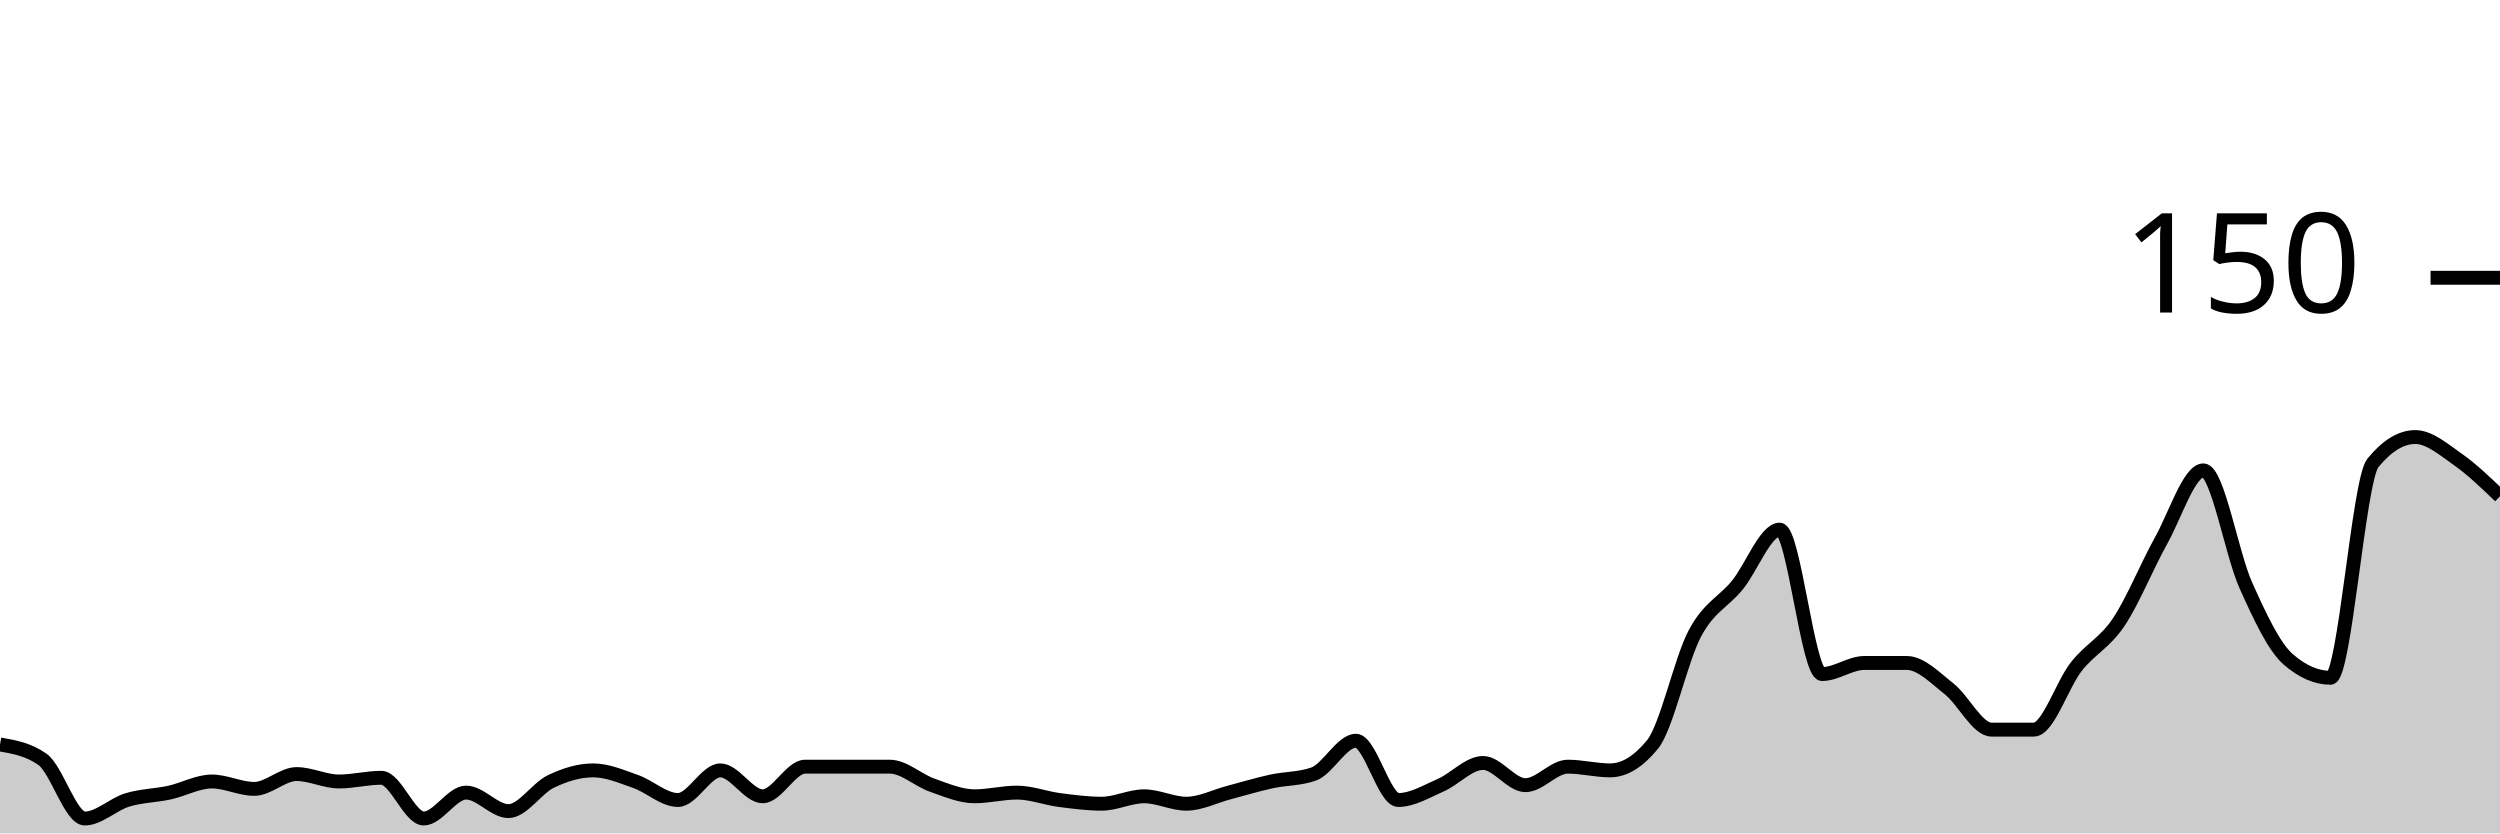
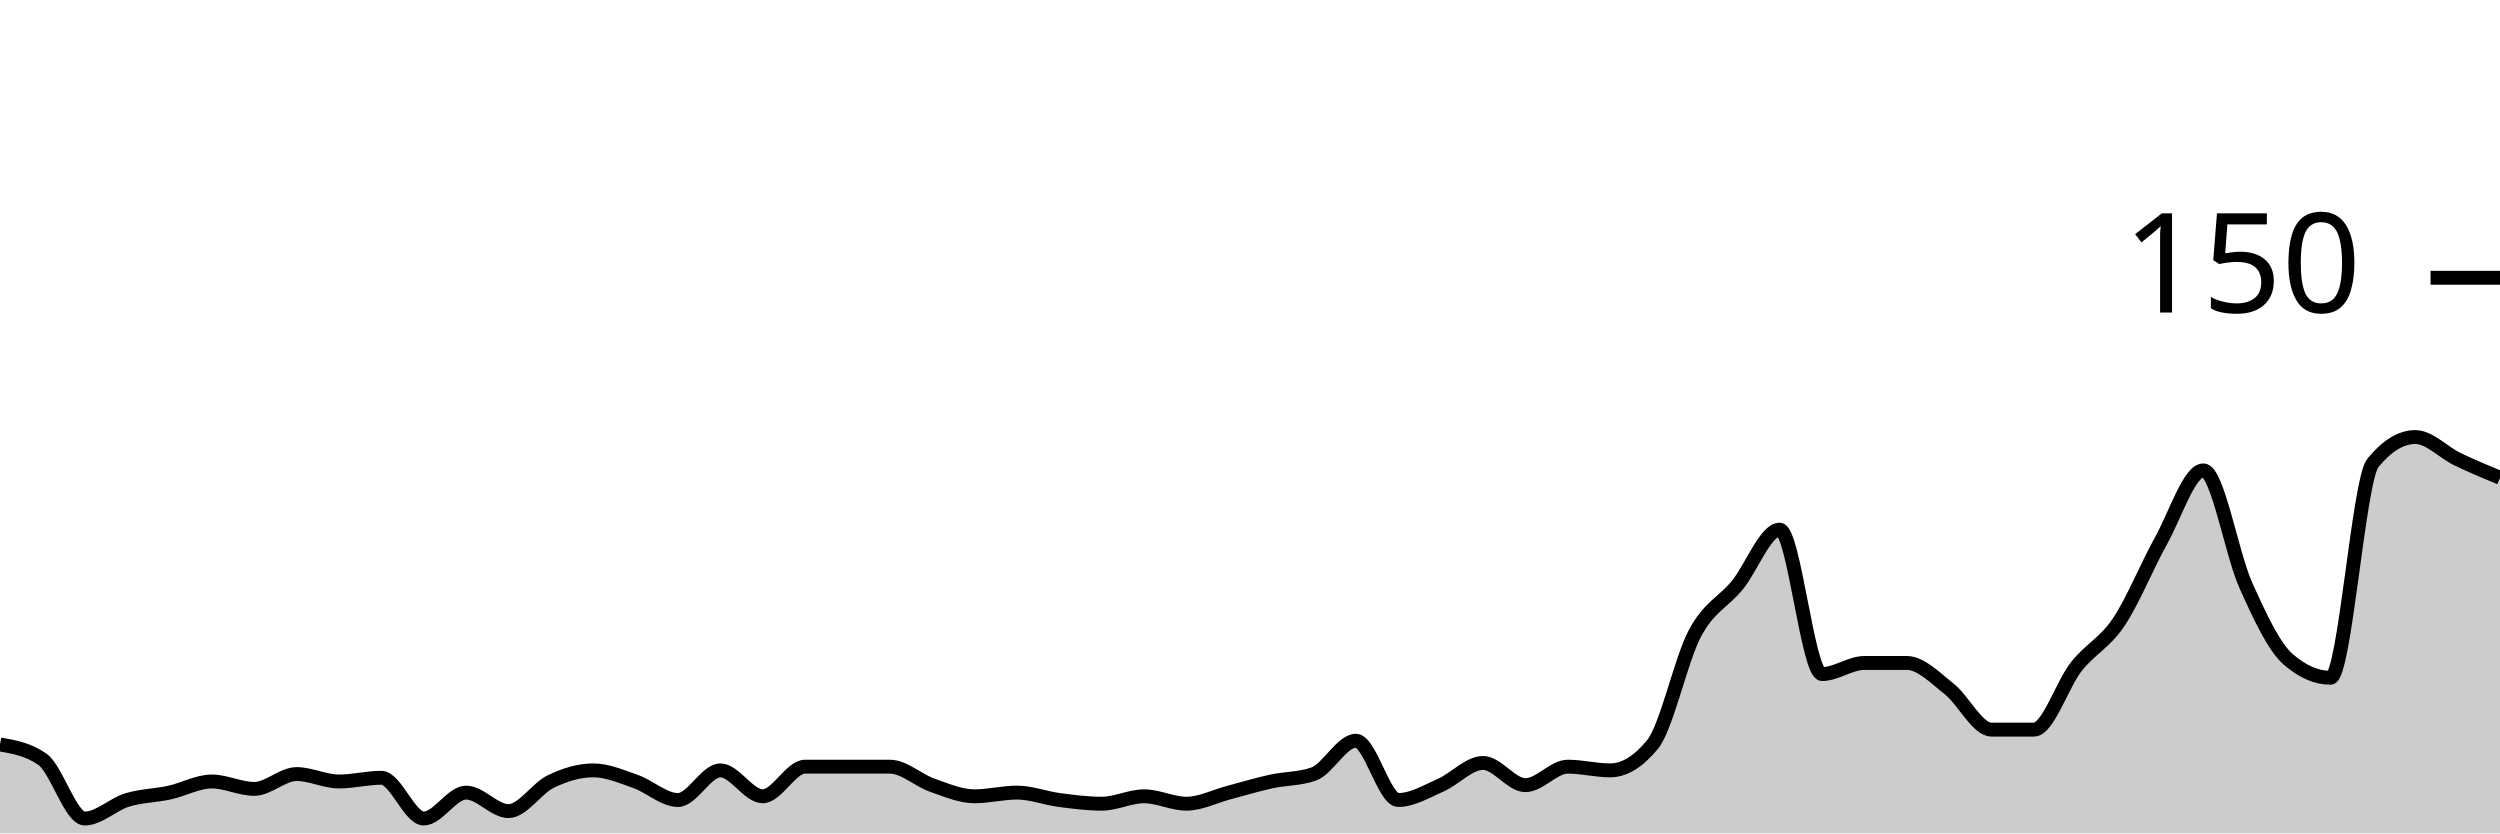
<svg xmlns="http://www.w3.org/2000/svg" viewBox="0 0 180 60">
  <g transform="translate(0,20)">
-     <path class="area" fill="rgba(0, 0, 0, 0.2)" d="M0,33.6C1.017,33.778,2.034,33.956,3.051,34.667C4.068,35.378,5.085,38.933,6.102,38.933C7.119,38.933,8.136,37.911,9.153,37.6C10.169,37.289,11.186,37.289,12.203,37.067C13.22,36.844,14.237,36.267,15.254,36.267C16.271,36.267,17.288,36.8,18.305,36.8C19.322,36.8,20.339,35.733,21.356,35.733C22.373,35.733,23.39,36.267,24.407,36.267C25.424,36.267,26.441,36,27.458,36C28.475,36,29.492,38.933,30.508,38.933C31.525,38.933,32.542,37.067,33.559,37.067C34.576,37.067,35.593,38.4,36.61,38.4C37.627,38.4,38.644,36.756,39.661,36.267C40.678,35.778,41.695,35.467,42.712,35.467C43.729,35.467,44.746,35.911,45.763,36.267C46.78,36.622,47.797,37.6,48.814,37.6C49.831,37.6,50.847,35.467,51.864,35.467C52.881,35.467,53.898,37.333,54.915,37.333C55.932,37.333,56.949,35.2,57.966,35.2C58.983,35.2,60,35.2,61.017,35.2C62.034,35.2,63.051,35.2,64.068,35.2C65.085,35.2,66.102,36.178,67.119,36.533C68.136,36.889,69.153,37.333,70.169,37.333C71.186,37.333,72.203,37.067,73.22,37.067C74.237,37.067,75.254,37.467,76.271,37.6C77.288,37.733,78.305,37.867,79.322,37.867C80.339,37.867,81.356,37.333,82.373,37.333C83.39,37.333,84.407,37.867,85.424,37.867C86.441,37.867,87.458,37.333,88.475,37.067C89.492,36.8,90.508,36.489,91.525,36.267C92.542,36.044,93.559,36.089,94.576,35.733C95.593,35.378,96.61,33.333,97.627,33.333C98.644,33.333,99.661,37.6,100.678,37.6C101.695,37.6,102.712,36.978,103.729,36.533C104.746,36.089,105.763,34.933,106.78,34.933C107.797,34.933,108.814,36.533,109.831,36.533C110.847,36.533,111.864,35.2,112.881,35.2C113.898,35.2,114.915,35.467,115.932,35.467C116.949,35.467,117.966,34.844,118.983,33.6C120,32.356,121.017,27.511,122.034,25.6C123.051,23.689,124.068,23.378,125.085,22.133C126.102,20.889,127.119,18.133,128.136,18.133C129.153,18.133,130.169,28.533,131.186,28.533C132.203,28.533,133.22,27.733,134.237,27.733C135.254,27.733,136.271,27.733,137.288,27.733C138.305,27.733,139.322,28.8,140.339,29.6C141.356,30.4,142.373,32.533,143.39,32.533C144.407,32.533,145.424,32.533,146.441,32.533C147.458,32.533,148.475,29.289,149.492,28C150.508,26.711,151.525,26.311,152.542,24.8C153.559,23.289,154.576,20.756,155.593,18.933C156.61,17.111,157.627,13.867,158.644,13.867C159.661,13.867,160.678,19.867,161.695,22.133C162.712,24.4,163.729,26.578,164.746,27.467C165.763,28.356,166.78,28.8,167.797,28.8C168.814,28.8,169.831,14.578,170.847,13.333C171.864,12.089,172.881,11.467,173.898,11.467C174.915,11.467,175.932,12.356,176.949,13.067C177.966,13.778,178.983,14.756,180,15.733L180,40C178.983,40,177.966,40,176.949,40C175.932,40,174.915,40,173.898,40C172.881,40,171.864,40,170.847,40C169.831,40,168.814,40,167.797,40C166.78,40,165.763,40,164.746,40C163.729,40,162.712,40,161.695,40C160.678,40,159.661,40,158.644,40C157.627,40,156.61,40,155.593,40C154.576,40,153.559,40,152.542,40C151.525,40,150.508,40,149.492,40C148.475,40,147.458,40,146.441,40C145.424,40,144.407,40,143.39,40C142.373,40,141.356,40,140.339,40C139.322,40,138.305,40,137.288,40C136.271,40,135.254,40,134.237,40C133.22,40,132.203,40,131.186,40C130.169,40,129.153,40,128.136,40C127.119,40,126.102,40,125.085,40C124.068,40,123.051,40,122.034,40C121.017,40,120,40,118.983,40C117.966,40,116.949,40,115.932,40C114.915,40,113.898,40,112.881,40C111.864,40,110.847,40,109.831,40C108.814,40,107.797,40,106.78,40C105.763,40,104.746,40,103.729,40C102.712,40,101.695,40,100.678,40C99.661,40,98.644,40,97.627,40C96.61,40,95.593,40,94.576,40C93.559,40,92.542,40,91.525,40C90.508,40,89.492,40,88.475,40C87.458,40,86.441,40,85.424,40C84.407,40,83.39,40,82.373,40C81.356,40,80.339,40,79.322,40C78.305,40,77.288,40,76.271,40C75.254,40,74.237,40,73.22,40C72.203,40,71.186,40,70.169,40C69.153,40,68.136,40,67.119,40C66.102,40,65.085,40,64.068,40C63.051,40,62.034,40,61.017,40C60,40,58.983,40,57.966,40C56.949,40,55.932,40,54.915,40C53.898,40,52.881,40,51.864,40C50.847,40,49.831,40,48.814,40C47.797,40,46.78,40,45.763,40C44.746,40,43.729,40,42.712,40C41.695,40,40.678,40,39.661,40C38.644,40,37.627,40,36.61,40C35.593,40,34.576,40,33.559,40C32.542,40,31.525,40,30.508,40C29.492,40,28.475,40,27.458,40C26.441,40,25.424,40,24.407,40C23.39,40,22.373,40,21.356,40C20.339,40,19.322,40,18.305,40C17.288,40,16.271,40,15.254,40C14.237,40,13.22,40,12.203,40C11.186,40,10.169,40,9.153,40C8.136,40,7.119,40,6.102,40C5.085,40,4.068,40,3.051,40C2.034,40,1.017,40,0,40Z" />
-     <path class="line" stroke="black" fill="none" d="M0,33.6C1.017,33.778,2.034,33.956,3.051,34.667C4.068,35.378,5.085,38.933,6.102,38.933C7.119,38.933,8.136,37.911,9.153,37.6C10.169,37.289,11.186,37.289,12.203,37.067C13.22,36.844,14.237,36.267,15.254,36.267C16.271,36.267,17.288,36.8,18.305,36.8C19.322,36.8,20.339,35.733,21.356,35.733C22.373,35.733,23.39,36.267,24.407,36.267C25.424,36.267,26.441,36,27.458,36C28.475,36,29.492,38.933,30.508,38.933C31.525,38.933,32.542,37.067,33.559,37.067C34.576,37.067,35.593,38.4,36.61,38.4C37.627,38.4,38.644,36.756,39.661,36.267C40.678,35.778,41.695,35.467,42.712,35.467C43.729,35.467,44.746,35.911,45.763,36.267C46.78,36.622,47.797,37.6,48.814,37.6C49.831,37.6,50.847,35.467,51.864,35.467C52.881,35.467,53.898,37.333,54.915,37.333C55.932,37.333,56.949,35.2,57.966,35.2C58.983,35.2,60,35.2,61.017,35.2C62.034,35.2,63.051,35.2,64.068,35.2C65.085,35.2,66.102,36.178,67.119,36.533C68.136,36.889,69.153,37.333,70.169,37.333C71.186,37.333,72.203,37.067,73.22,37.067C74.237,37.067,75.254,37.467,76.271,37.6C77.288,37.733,78.305,37.867,79.322,37.867C80.339,37.867,81.356,37.333,82.373,37.333C83.39,37.333,84.407,37.867,85.424,37.867C86.441,37.867,87.458,37.333,88.475,37.067C89.492,36.8,90.508,36.489,91.525,36.267C92.542,36.044,93.559,36.089,94.576,35.733C95.593,35.378,96.61,33.333,97.627,33.333C98.644,33.333,99.661,37.6,100.678,37.6C101.695,37.6,102.712,36.978,103.729,36.533C104.746,36.089,105.763,34.933,106.78,34.933C107.797,34.933,108.814,36.533,109.831,36.533C110.847,36.533,111.864,35.2,112.881,35.2C113.898,35.2,114.915,35.467,115.932,35.467C116.949,35.467,117.966,34.844,118.983,33.6C120,32.356,121.017,27.511,122.034,25.6C123.051,23.689,124.068,23.378,125.085,22.133C126.102,20.889,127.119,18.133,128.136,18.133C129.153,18.133,130.169,28.533,131.186,28.533C132.203,28.533,133.22,27.733,134.237,27.733C135.254,27.733,136.271,27.733,137.288,27.733C138.305,27.733,139.322,28.8,140.339,29.6C141.356,30.4,142.373,32.533,143.39,32.533C144.407,32.533,145.424,32.533,146.441,32.533C147.458,32.533,148.475,29.289,149.492,28C150.508,26.711,151.525,26.311,152.542,24.8C153.559,23.289,154.576,20.756,155.593,18.933C156.61,17.111,157.627,13.867,158.644,13.867C159.661,13.867,160.678,19.867,161.695,22.133C162.712,24.4,163.729,26.578,164.746,27.467C165.763,28.356,166.78,28.8,167.797,28.8C168.814,28.8,169.831,14.578,170.847,13.333C171.864,12.089,172.881,11.467,173.898,11.467C174.915,11.467,175.932,12.356,176.949,13.067C177.966,13.778,178.983,14.756,180,15.733" />
+     <path class="area" fill="rgba(0, 0, 0, 0.2)" d="M0,33.6C1.017,33.778,2.034,33.956,3.051,34.667C4.068,35.378,5.085,38.933,6.102,38.933C7.119,38.933,8.136,37.911,9.153,37.6C10.169,37.289,11.186,37.289,12.203,37.067C13.22,36.844,14.237,36.267,15.254,36.267C16.271,36.267,17.288,36.8,18.305,36.8C19.322,36.8,20.339,35.733,21.356,35.733C22.373,35.733,23.39,36.267,24.407,36.267C25.424,36.267,26.441,36,27.458,36C28.475,36,29.492,38.933,30.508,38.933C31.525,38.933,32.542,37.067,33.559,37.067C34.576,37.067,35.593,38.4,36.61,38.4C37.627,38.4,38.644,36.756,39.661,36.267C40.678,35.778,41.695,35.467,42.712,35.467C43.729,35.467,44.746,35.911,45.763,36.267C46.78,36.622,47.797,37.6,48.814,37.6C49.831,37.6,50.847,35.467,51.864,35.467C52.881,35.467,53.898,37.333,54.915,37.333C55.932,37.333,56.949,35.2,57.966,35.2C58.983,35.2,60,35.2,61.017,35.2C62.034,35.2,63.051,35.2,64.068,35.2C65.085,35.2,66.102,36.178,67.119,36.533C68.136,36.889,69.153,37.333,70.169,37.333C71.186,37.333,72.203,37.067,73.22,37.067C74.237,37.067,75.254,37.467,76.271,37.6C77.288,37.733,78.305,37.867,79.322,37.867C80.339,37.867,81.356,37.333,82.373,37.333C83.39,37.333,84.407,37.867,85.424,37.867C86.441,37.867,87.458,37.333,88.475,37.067C89.492,36.8,90.508,36.489,91.525,36.267C92.542,36.044,93.559,36.089,94.576,35.733C95.593,35.378,96.61,33.333,97.627,33.333C98.644,33.333,99.661,37.6,100.678,37.6C101.695,37.6,102.712,36.978,103.729,36.533C104.746,36.089,105.763,34.933,106.78,34.933C107.797,34.933,108.814,36.533,109.831,36.533C110.847,36.533,111.864,35.2,112.881,35.2C113.898,35.2,114.915,35.467,115.932,35.467C116.949,35.467,117.966,34.844,118.983,33.6C120,32.356,121.017,27.511,122.034,25.6C123.051,23.689,124.068,23.378,125.085,22.133C126.102,20.889,127.119,18.133,128.136,18.133C129.153,18.133,130.169,28.533,131.186,28.533C132.203,28.533,133.22,27.733,134.237,27.733C135.254,27.733,136.271,27.733,137.288,27.733C138.305,27.733,139.322,28.8,140.339,29.6C141.356,30.4,142.373,32.533,143.39,32.533C144.407,32.533,145.424,32.533,146.441,32.533C147.458,32.533,148.475,29.289,149.492,28C150.508,26.711,151.525,26.311,152.542,24.8C153.559,23.289,154.576,20.756,155.593,18.933C156.61,17.111,157.627,13.867,158.644,13.867C159.661,13.867,160.678,19.867,161.695,22.133C162.712,24.4,163.729,26.578,164.746,27.467C165.763,28.356,166.78,28.8,167.797,28.8C168.814,28.8,169.831,14.578,170.847,13.333C171.864,12.089,172.881,11.467,173.898,11.467C174.915,11.467,175.932,12.578,176.949,13.067C177.966,13.556,178.983,13.978,180,14.4L180,40C178.983,40,177.966,40,176.949,40C175.932,40,174.915,40,173.898,40C172.881,40,171.864,40,170.847,40C169.831,40,168.814,40,167.797,40C166.78,40,165.763,40,164.746,40C163.729,40,162.712,40,161.695,40C160.678,40,159.661,40,158.644,40C157.627,40,156.61,40,155.593,40C154.576,40,153.559,40,152.542,40C151.525,40,150.508,40,149.492,40C148.475,40,147.458,40,146.441,40C145.424,40,144.407,40,143.39,40C142.373,40,141.356,40,140.339,40C139.322,40,138.305,40,137.288,40C136.271,40,135.254,40,134.237,40C133.22,40,132.203,40,131.186,40C130.169,40,129.153,40,128.136,40C127.119,40,126.102,40,125.085,40C124.068,40,123.051,40,122.034,40C121.017,40,120,40,118.983,40C117.966,40,116.949,40,115.932,40C114.915,40,113.898,40,112.881,40C111.864,40,110.847,40,109.831,40C108.814,40,107.797,40,106.78,40C105.763,40,104.746,40,103.729,40C102.712,40,101.695,40,100.678,40C99.661,40,98.644,40,97.627,40C96.61,40,95.593,40,94.576,40C93.559,40,92.542,40,91.525,40C90.508,40,89.492,40,88.475,40C87.458,40,86.441,40,85.424,40C84.407,40,83.39,40,82.373,40C81.356,40,80.339,40,79.322,40C78.305,40,77.288,40,76.271,40C75.254,40,74.237,40,73.22,40C72.203,40,71.186,40,70.169,40C69.153,40,68.136,40,67.119,40C66.102,40,65.085,40,64.068,40C63.051,40,62.034,40,61.017,40C60,40,58.983,40,57.966,40C56.949,40,55.932,40,54.915,40C53.898,40,52.881,40,51.864,40C50.847,40,49.831,40,48.814,40C47.797,40,46.78,40,45.763,40C44.746,40,43.729,40,42.712,40C41.695,40,40.678,40,39.661,40C38.644,40,37.627,40,36.61,40C35.593,40,34.576,40,33.559,40C32.542,40,31.525,40,30.508,40C29.492,40,28.475,40,27.458,40C26.441,40,25.424,40,24.407,40C23.39,40,22.373,40,21.356,40C20.339,40,19.322,40,18.305,40C17.288,40,16.271,40,15.254,40C14.237,40,13.22,40,12.203,40C11.186,40,10.169,40,9.153,40C8.136,40,7.119,40,6.102,40C5.085,40,4.068,40,3.051,40C2.034,40,1.017,40,0,40Z" />
+     <path class="line" stroke="black" fill="none" d="M0,33.6C1.017,33.778,2.034,33.956,3.051,34.667C4.068,35.378,5.085,38.933,6.102,38.933C7.119,38.933,8.136,37.911,9.153,37.6C10.169,37.289,11.186,37.289,12.203,37.067C13.22,36.844,14.237,36.267,15.254,36.267C16.271,36.267,17.288,36.8,18.305,36.8C19.322,36.8,20.339,35.733,21.356,35.733C22.373,35.733,23.39,36.267,24.407,36.267C25.424,36.267,26.441,36,27.458,36C28.475,36,29.492,38.933,30.508,38.933C31.525,38.933,32.542,37.067,33.559,37.067C34.576,37.067,35.593,38.4,36.61,38.4C37.627,38.4,38.644,36.756,39.661,36.267C40.678,35.778,41.695,35.467,42.712,35.467C43.729,35.467,44.746,35.911,45.763,36.267C46.78,36.622,47.797,37.6,48.814,37.6C49.831,37.6,50.847,35.467,51.864,35.467C52.881,35.467,53.898,37.333,54.915,37.333C55.932,37.333,56.949,35.2,57.966,35.2C58.983,35.2,60,35.2,61.017,35.2C62.034,35.2,63.051,35.2,64.068,35.2C65.085,35.2,66.102,36.178,67.119,36.533C68.136,36.889,69.153,37.333,70.169,37.333C71.186,37.333,72.203,37.067,73.22,37.067C74.237,37.067,75.254,37.467,76.271,37.6C77.288,37.733,78.305,37.867,79.322,37.867C80.339,37.867,81.356,37.333,82.373,37.333C83.39,37.333,84.407,37.867,85.424,37.867C86.441,37.867,87.458,37.333,88.475,37.067C89.492,36.8,90.508,36.489,91.525,36.267C92.542,36.044,93.559,36.089,94.576,35.733C95.593,35.378,96.61,33.333,97.627,33.333C98.644,33.333,99.661,37.6,100.678,37.6C101.695,37.6,102.712,36.978,103.729,36.533C104.746,36.089,105.763,34.933,106.78,34.933C107.797,34.933,108.814,36.533,109.831,36.533C110.847,36.533,111.864,35.2,112.881,35.2C113.898,35.2,114.915,35.467,115.932,35.467C116.949,35.467,117.966,34.844,118.983,33.6C120,32.356,121.017,27.511,122.034,25.6C123.051,23.689,124.068,23.378,125.085,22.133C126.102,20.889,127.119,18.133,128.136,18.133C129.153,18.133,130.169,28.533,131.186,28.533C132.203,28.533,133.22,27.733,134.237,27.733C135.254,27.733,136.271,27.733,137.288,27.733C138.305,27.733,139.322,28.8,140.339,29.6C141.356,30.4,142.373,32.533,143.39,32.533C144.407,32.533,145.424,32.533,146.441,32.533C147.458,32.533,148.475,29.289,149.492,28C150.508,26.711,151.525,26.311,152.542,24.8C153.559,23.289,154.576,20.756,155.593,18.933C156.61,17.111,157.627,13.867,158.644,13.867C159.661,13.867,160.678,19.867,161.695,22.133C162.712,24.4,163.729,26.578,164.746,27.467C165.763,28.356,166.78,28.8,167.797,28.8C168.814,28.8,169.831,14.578,170.847,13.333C171.864,12.089,172.881,11.467,173.898,11.467C174.915,11.467,175.932,12.578,176.949,13.067C177.966,13.556,178.983,13.978,180,14.4" />
    <path class="axis-ceiling" stroke-width="1" stroke="black" fill="none" d="M175,0L180,0" />
    <text class="axis-ceiling-label" font-family="sans-serif" text-anchor="end" font-size="10px" x="170" y="2.5">150</text>
  </g>
</svg>
